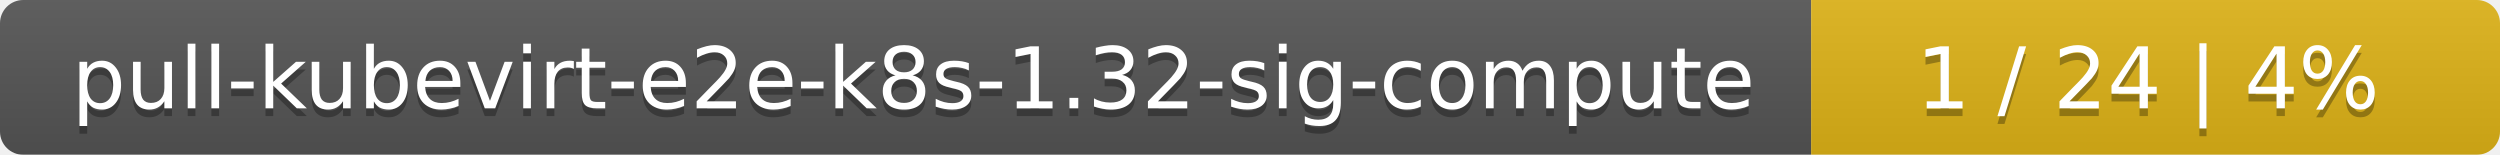
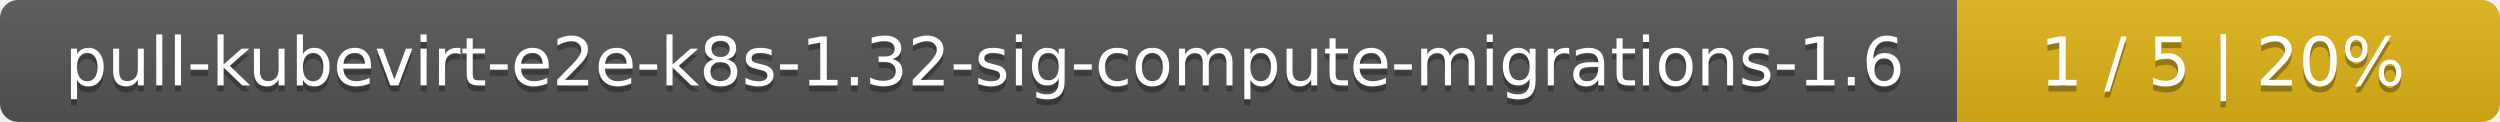
- <svg xmlns="http://www.w3.org/2000/svg" width="323" height="20">
+ <svg xmlns="http://www.w3.org/2000/svg" width="410" height="20">
  <linearGradient id="smooth" x2="0" y2="100%">
    <stop offset="0" stop-color="#bbb" stop-opacity=".1" />
    <stop offset="1" stop-opacity=".1" />
  </linearGradient>
  <mask id="round">
-     <rect width="323" height="20" rx="3" fill="#fff" />
+     <rect width="410" height="20" rx="3" fill="#fff" />
  </mask>
  <g mask="url(#round)">
-     <rect width="234" height="20" fill="#555" />
-     <rect x="234" width="89" height="20" fill="#dfb317" />
-     <rect width="323" height="20" fill="url(#smooth)" />
+     <rect width="321" height="20" fill="#555" />
+     <rect x="321" width="89" height="20" fill="#dfb317" />
+     <rect width="410" height="20" fill="url(#smooth)" />
  </g>
  <g fill="#fff" text-anchor="middle" font-family="DejaVu Sans,Verdana,Geneva,sans-serif" font-size="11">
-     <text x="118" y="15" fill="#010101" fill-opacity=".3">pull-kubevirt-e2e-k8s-1.32-sig-compute</text>
-     <text x="118" y="14">pull-kubevirt-e2e-k8s-1.32-sig-compute</text>
-     <text x="277.5" y="15" fill="#010101" fill-opacity=".3">1 / 24    |    4%</text>
-     <text x="277.5" y="14">1 / 24    |    4%</text>
+     <text x="161.5" y="15" fill="#010101" fill-opacity=".3">pull-kubevirt-e2e-k8s-1.32-sig-compute-migrations-1.6</text>
+     <text x="161.5" y="14">pull-kubevirt-e2e-k8s-1.32-sig-compute-migrations-1.6</text>
+     <text x="364.5" y="15" fill="#010101" fill-opacity=".3">1 / 5    |    20%</text>
+     <text x="364.5" y="14">1 / 5    |    20%</text>
  </g>
</svg>
